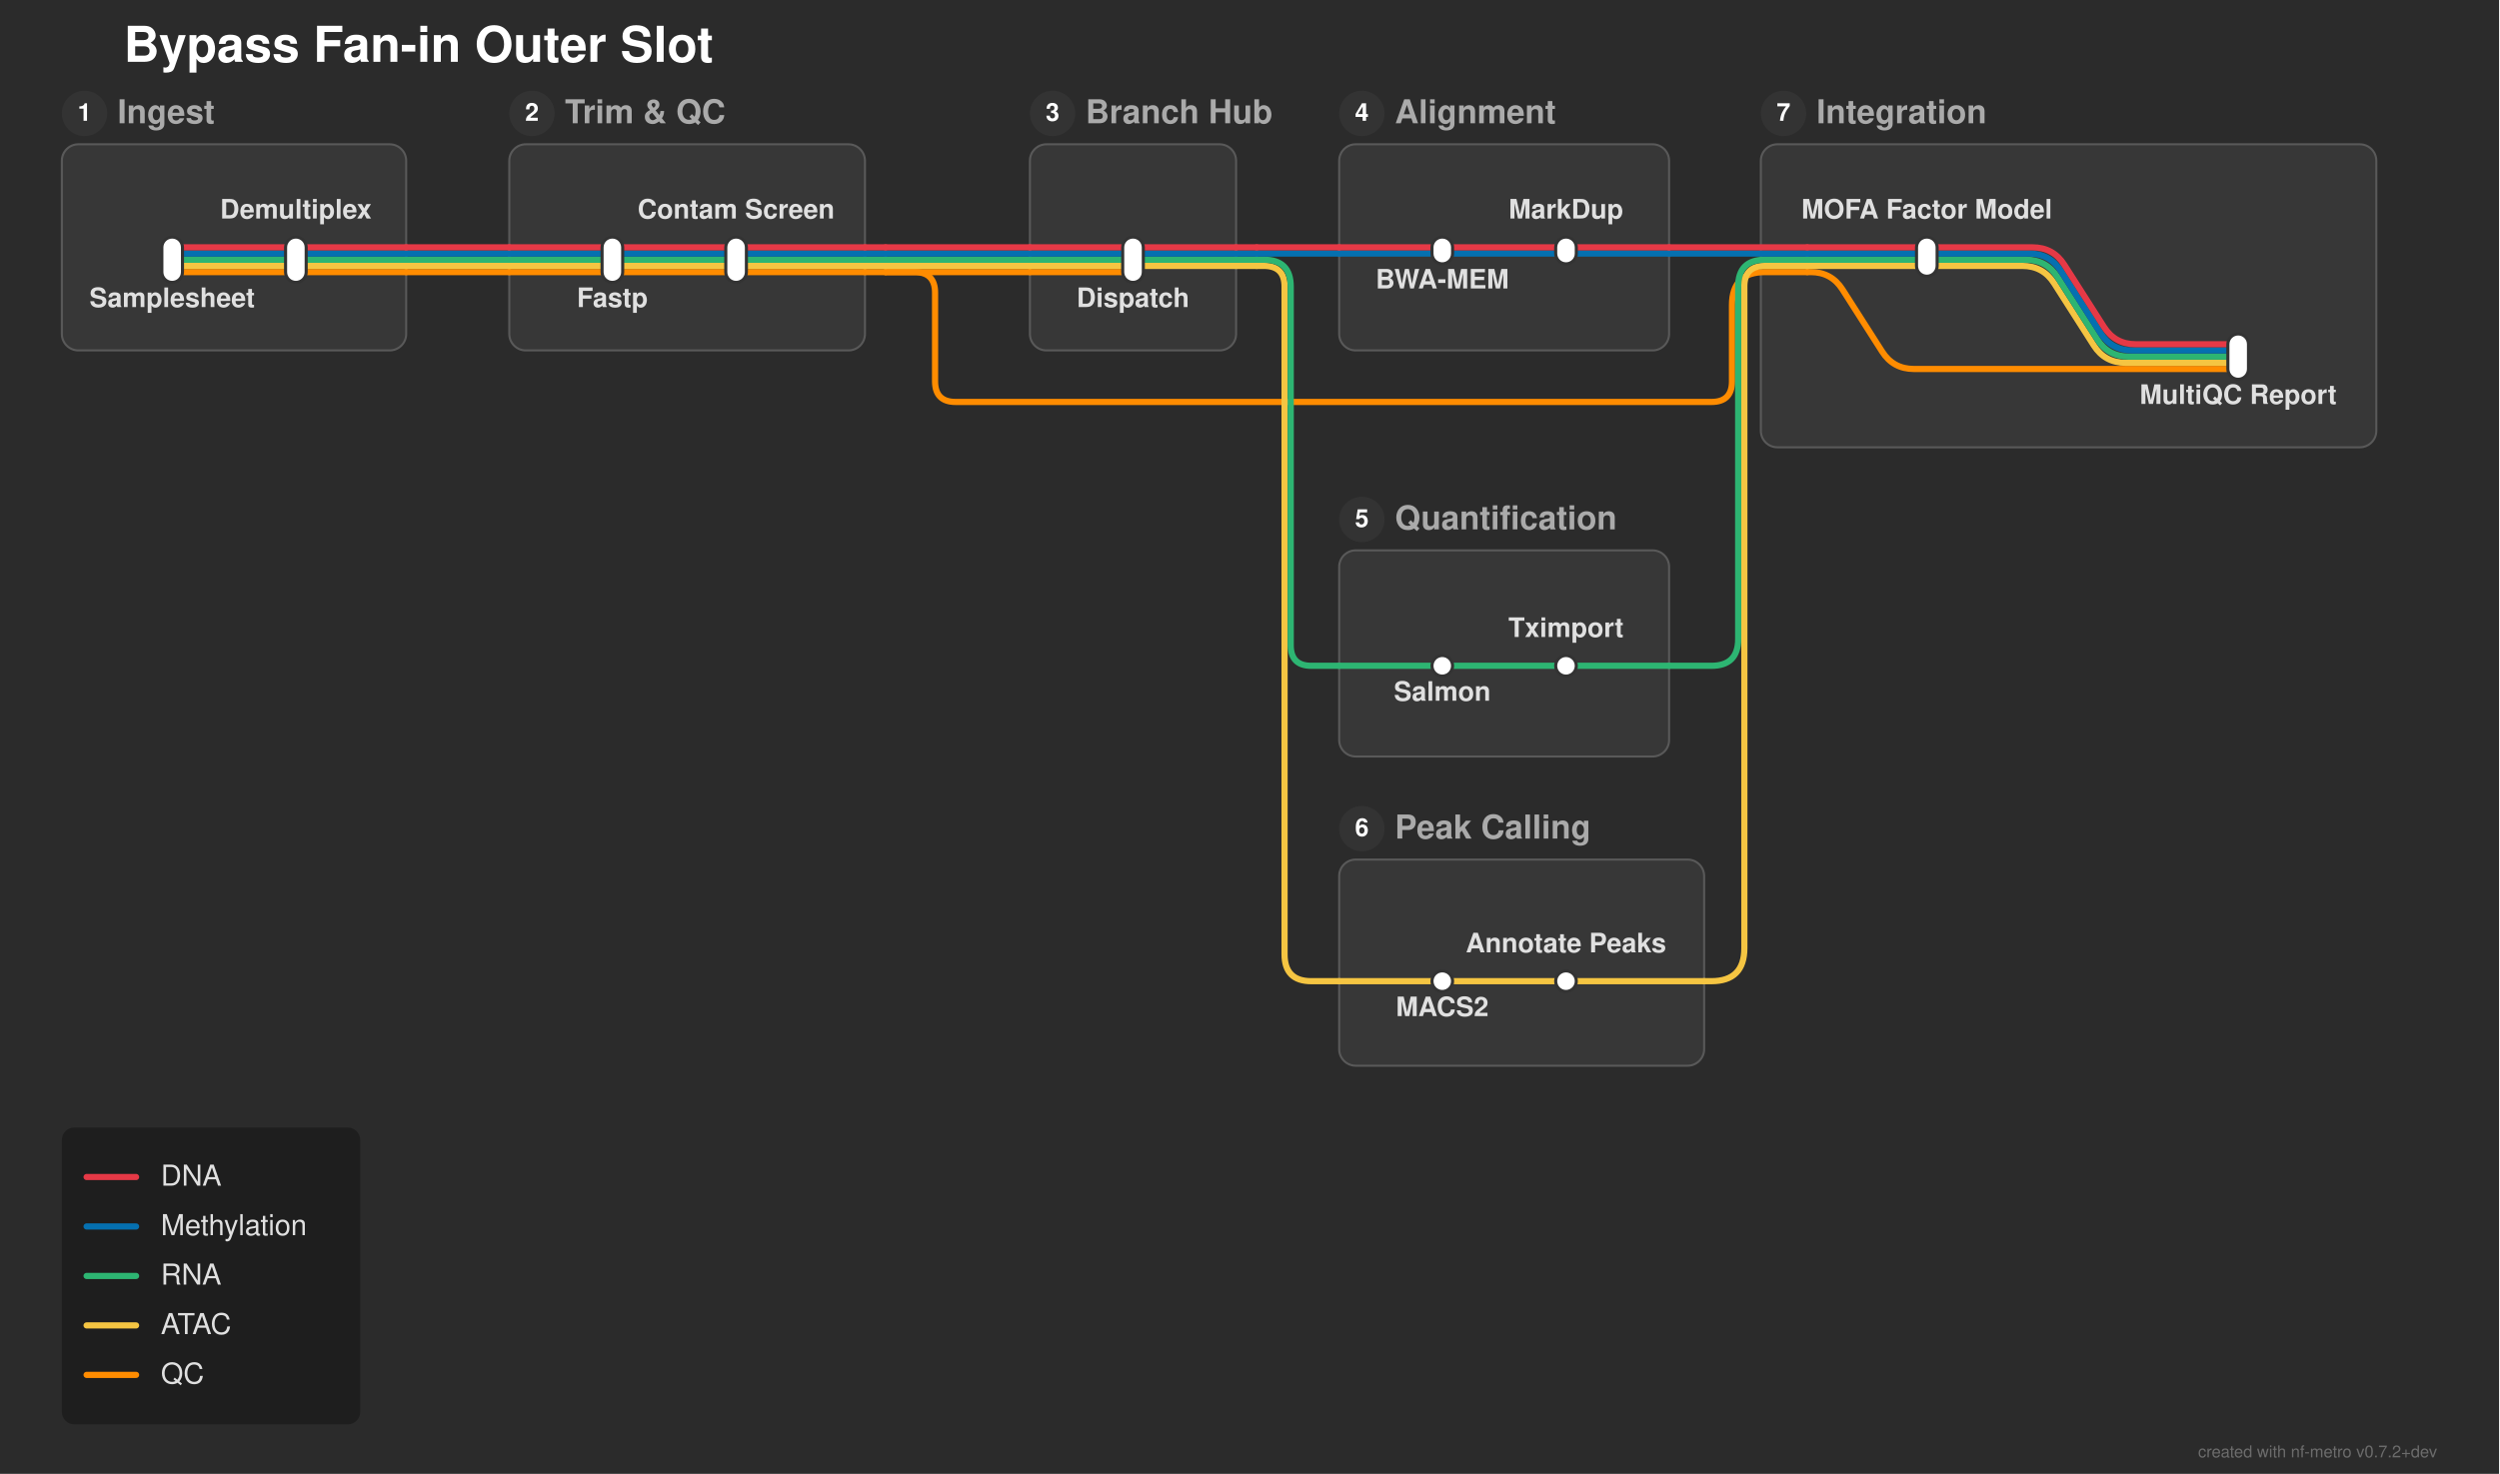
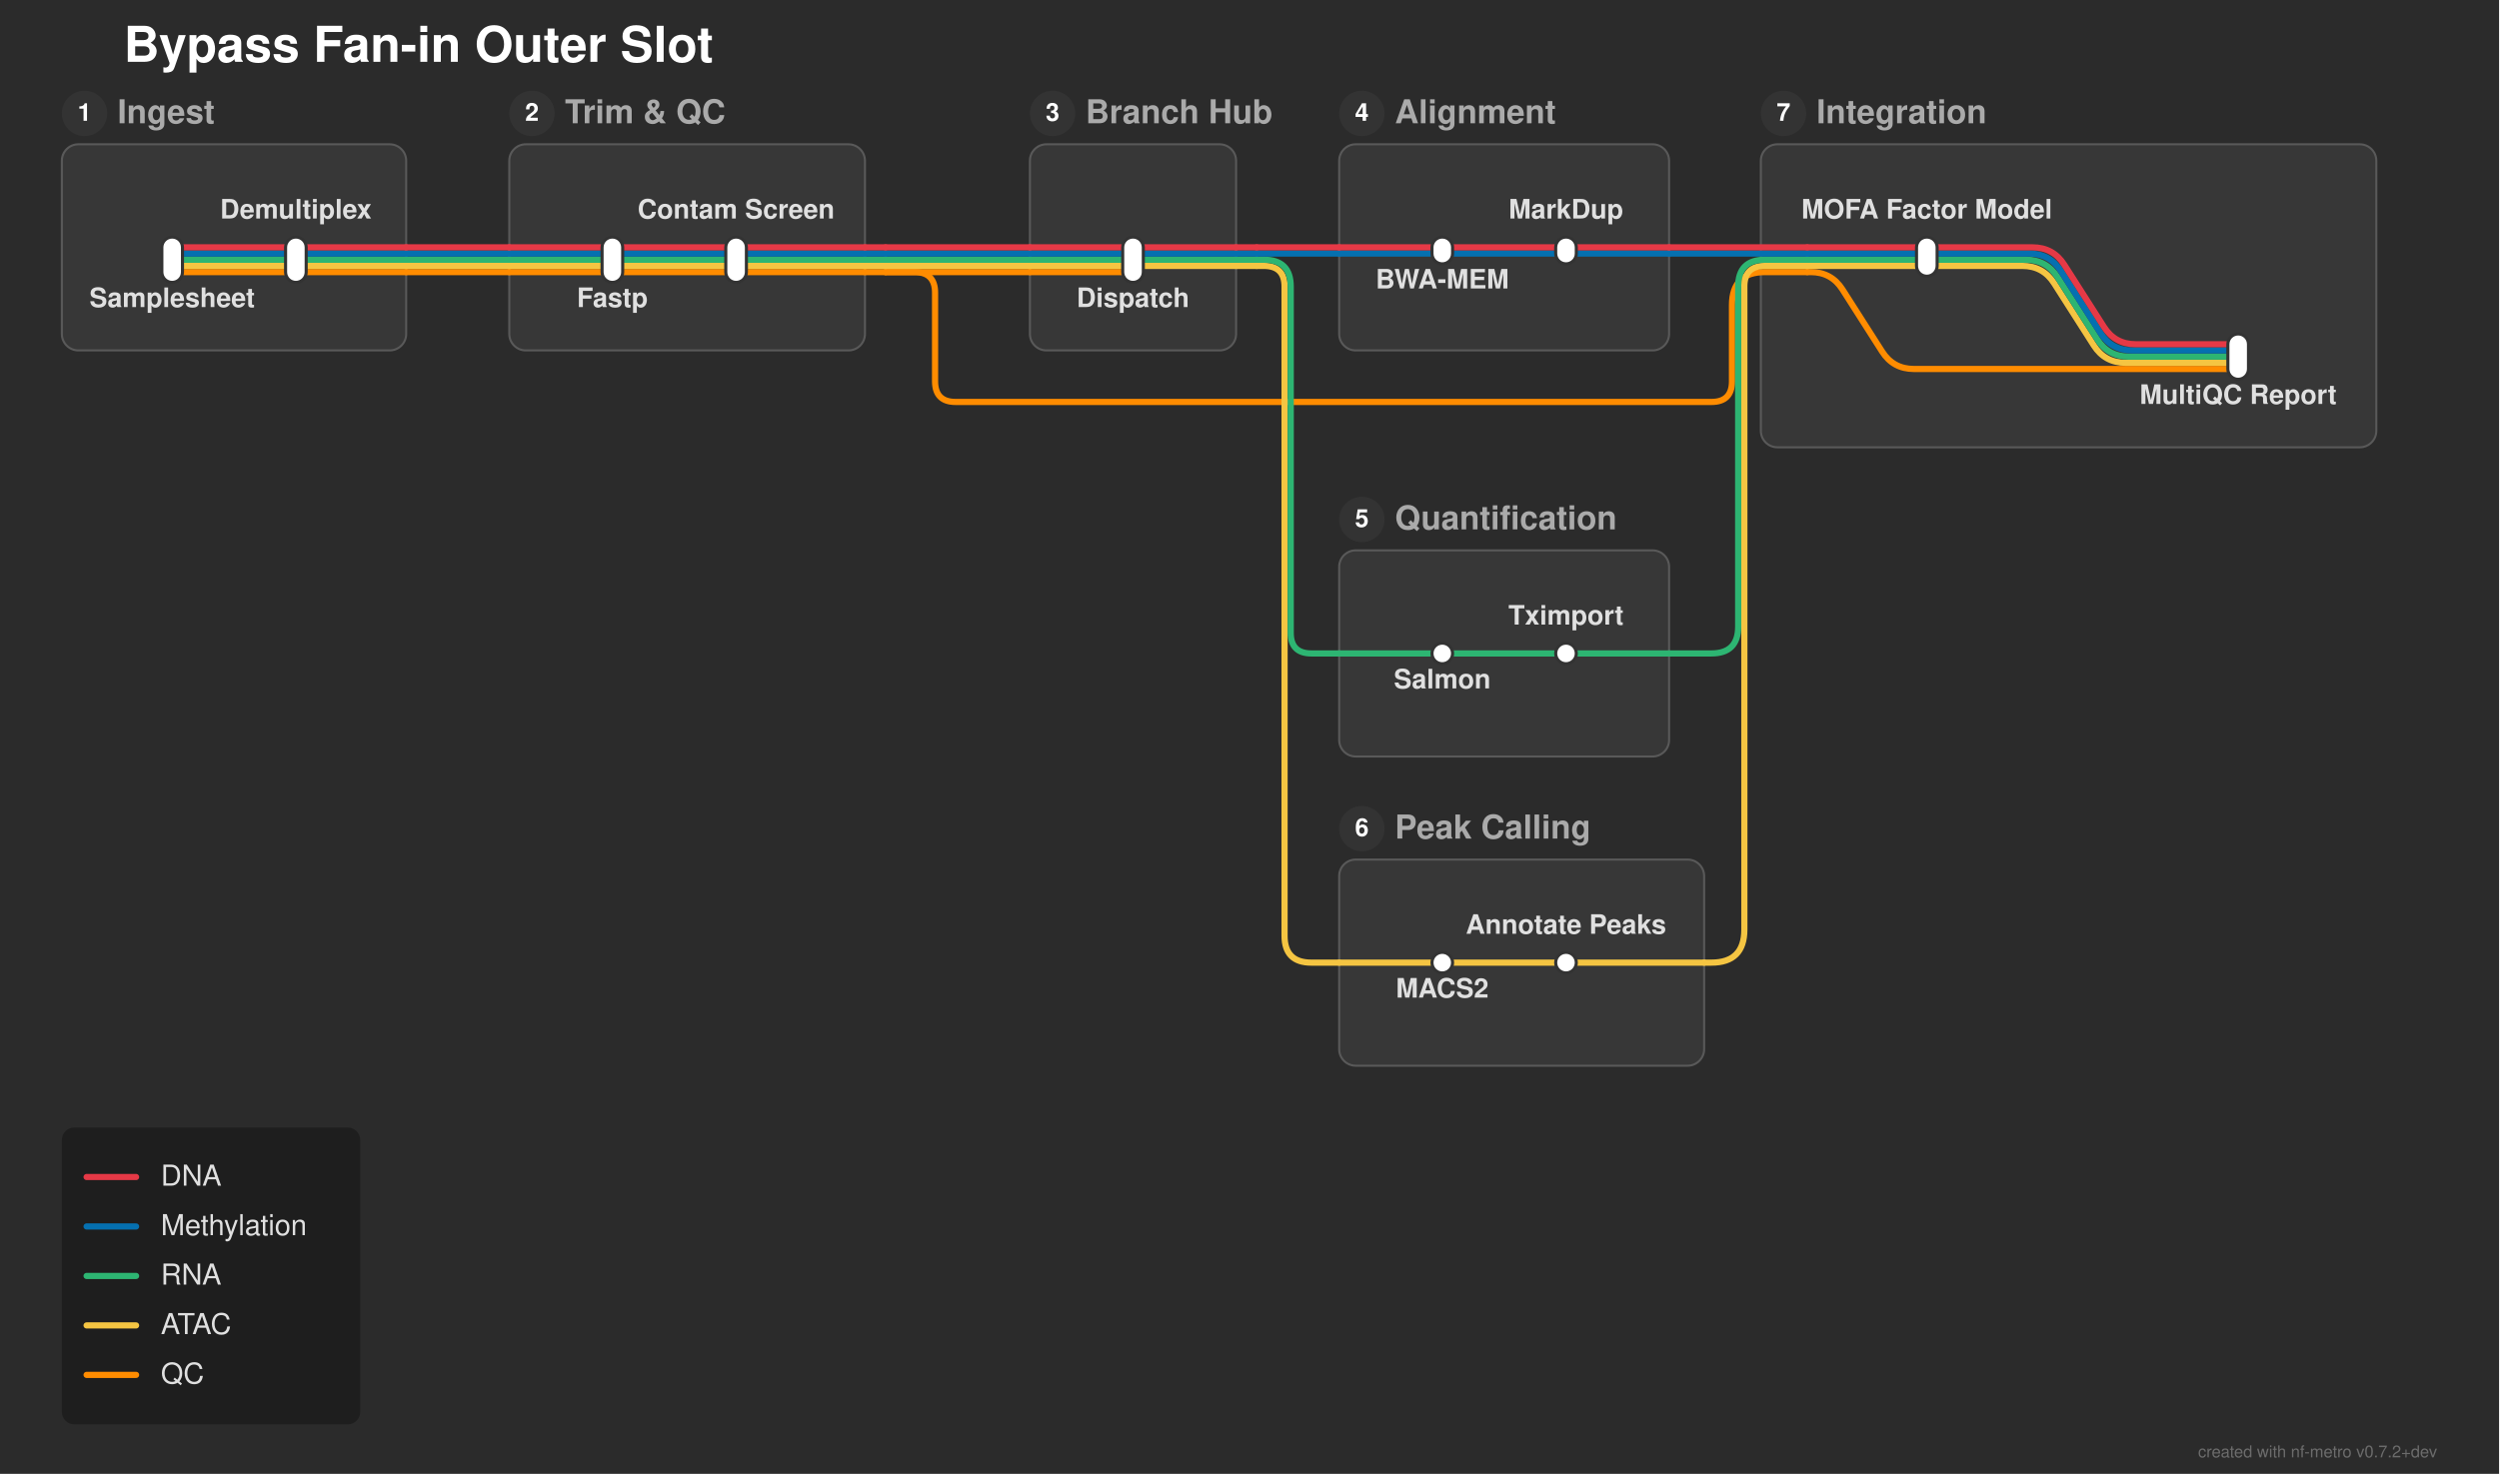
<svg xmlns="http://www.w3.org/2000/svg" width="1212" height="715" viewBox="0 0 1212 715">
  <defs>
</defs>
  <rect x="0" y="0" width="1212" height="715" fill="#2b2b2b" />
  <text x="60.0" y="30.0" font-size="24.0" fill="#ffffff" font-family="'Helvetica Neue', Helvetica, Arial, sans-serif" font-weight="bold" class="nf-metro-title">Bypass Fan-in Outer Slot</text>
  <rect x="30.0" y="70.0" width="167.0" height="100.0" rx="8" ry="8" fill="#373737" stroke="#595959" stroke-width="1.0" class="nf-metro-section-box" data-section-id="ingest" data-section-lines="atac,dna,meth,qc,rna" />
  <circle cx="41.0" cy="55.0" r="11" fill="#333333" class="nf-metro-section-num-circle" data-section-id="ingest" />
  <text x="41.0" y="55.0" font-size="12" fill="#ffffff" font-family="'Helvetica Neue', Helvetica, Arial, sans-serif" font-weight="bold" text-anchor="middle" dy="0.3em" data-section-id="ingest">1</text>
  <text x="57.0" y="55.0" font-size="16.0" fill="#aaaaaa" font-family="'Helvetica Neue', Helvetica, Arial, sans-serif" font-weight="bold" dy="0.3em" class="nf-metro-section-label" data-section-id="ingest">Ingest</text>
  <rect x="247.0" y="70.0" width="172.5" height="100.0" rx="8" ry="8" fill="#373737" stroke="#595959" stroke-width="1.0" class="nf-metro-section-box" data-section-id="trim" data-section-lines="atac,dna,meth,qc,rna" />
  <circle cx="258.0" cy="55.0" r="11" fill="#333333" class="nf-metro-section-num-circle" data-section-id="trim" />
  <text x="258.0" y="55.0" font-size="12" fill="#ffffff" font-family="'Helvetica Neue', Helvetica, Arial, sans-serif" font-weight="bold" text-anchor="middle" dy="0.3em" data-section-id="trim">2</text>
  <text x="274.0" y="55.0" font-size="16.0" fill="#aaaaaa" font-family="'Helvetica Neue', Helvetica, Arial, sans-serif" font-weight="bold" dy="0.3em" class="nf-metro-section-label" data-section-id="trim">Trim &amp; QC</text>
  <rect x="499.5" y="70.0" width="100.0" height="100.0" rx="8" ry="8" fill="#373737" stroke="#595959" stroke-width="1.0" class="nf-metro-section-box" data-section-id="hub" data-section-lines="atac,dna,meth,qc,rna" />
  <circle cx="510.5" cy="55.0" r="11" fill="#333333" class="nf-metro-section-num-circle" data-section-id="hub" />
  <text x="510.5" y="55.0" font-size="12" fill="#ffffff" font-family="'Helvetica Neue', Helvetica, Arial, sans-serif" font-weight="bold" text-anchor="middle" dy="0.3em" data-section-id="hub">3</text>
  <text x="526.5" y="55.0" font-size="16.0" fill="#aaaaaa" font-family="'Helvetica Neue', Helvetica, Arial, sans-serif" font-weight="bold" dy="0.3em" class="nf-metro-section-label" data-section-id="hub">Branch Hub</text>
  <rect x="649.5" y="70.0" width="160.0" height="100.0" rx="8" ry="8" fill="#373737" stroke="#595959" stroke-width="1.0" class="nf-metro-section-box" data-section-id="align_right" data-section-lines="dna,meth" />
  <circle cx="660.5" cy="55.0" r="11" fill="#333333" class="nf-metro-section-num-circle" data-section-id="align_right" />
  <text x="660.5" y="55.0" font-size="12" fill="#ffffff" font-family="'Helvetica Neue', Helvetica, Arial, sans-serif" font-weight="bold" text-anchor="middle" dy="0.3em" data-section-id="align_right">4</text>
  <text x="676.5" y="55.0" font-size="16.0" fill="#aaaaaa" font-family="'Helvetica Neue', Helvetica, Arial, sans-serif" font-weight="bold" dy="0.3em" class="nf-metro-section-label" data-section-id="align_right">Alignment</text>
  <rect x="649.5" y="267.0" width="160.0" height="100.0" rx="8" ry="8" fill="#373737" stroke="#595959" stroke-width="1.0" class="nf-metro-section-box" data-section-id="quant_bottom" data-section-lines="rna" />
  <circle cx="660.5" cy="252.0" r="11" fill="#333333" class="nf-metro-section-num-circle" data-section-id="quant_bottom" />
  <text x="660.5" y="252.0" font-size="12" fill="#ffffff" font-family="'Helvetica Neue', Helvetica, Arial, sans-serif" font-weight="bold" text-anchor="middle" dy="0.3em" data-section-id="quant_bottom">5</text>
  <text x="676.5" y="252.0" font-size="16.0" fill="#aaaaaa" font-family="'Helvetica Neue', Helvetica, Arial, sans-serif" font-weight="bold" dy="0.3em" class="nf-metro-section-label" data-section-id="quant_bottom">Quantification</text>
  <rect x="649.5" y="417.0" width="177.0" height="100.0" rx="8" ry="8" fill="#373737" stroke="#595959" stroke-width="1.0" class="nf-metro-section-box" data-section-id="peaks_bottom" data-section-lines="atac" />
  <circle cx="660.5" cy="402.0" r="11" fill="#333333" class="nf-metro-section-num-circle" data-section-id="peaks_bottom" />
  <text x="660.5" y="402.0" font-size="12" fill="#ffffff" font-family="'Helvetica Neue', Helvetica, Arial, sans-serif" font-weight="bold" text-anchor="middle" dy="0.3em" data-section-id="peaks_bottom">6</text>
  <text x="676.5" y="402.0" font-size="16.0" fill="#aaaaaa" font-family="'Helvetica Neue', Helvetica, Arial, sans-serif" font-weight="bold" dy="0.3em" class="nf-metro-section-label" data-section-id="peaks_bottom">Peak Calling</text>
  <rect x="854.0" y="70.0" width="298.5" height="147.0" rx="8" ry="8" fill="#373737" stroke="#595959" stroke-width="1.0" class="nf-metro-section-box" data-section-id="integrate" data-section-lines="atac,dna,meth,qc,rna" />
  <circle cx="865.0" cy="55.0" r="11" fill="#333333" class="nf-metro-section-num-circle" data-section-id="integrate" />
  <text x="865.0" y="55.0" font-size="12" fill="#ffffff" font-family="'Helvetica Neue', Helvetica, Arial, sans-serif" font-weight="bold" text-anchor="middle" dy="0.3em" data-section-id="integrate">7</text>
  <text x="881.0" y="55.0" font-size="16.0" fill="#aaaaaa" font-family="'Helvetica Neue', Helvetica, Arial, sans-serif" font-weight="bold" dy="0.3em" class="nf-metro-section-label" data-section-id="integrate">Integration</text>
  <path d="M83.5,132.0 L143.5,132.0" stroke="#ff8c00" stroke-width="3.0" stroke-linecap="round" class="metro-line-qc" data-line-id="qc" />
  <path d="M297.0,132.0 L357.0,132.0" stroke="#ff8c00" stroke-width="3.0" stroke-linecap="round" class="metro-line-qc" data-line-id="qc" />
  <path d="M143.5,132.0 L197.0,132.0" stroke="#ff8c00" stroke-width="3.0" stroke-linecap="round" class="metro-line-qc" data-line-id="qc" />
  <path d="M247.0,132.0 L297.0,132.0" stroke="#ff8c00" stroke-width="3.0" stroke-linecap="round" class="metro-line-qc" data-line-id="qc" />
  <path d="M357.0,132.0 L419.5,132.0" stroke="#ff8c00" stroke-width="3.0" stroke-linecap="round" class="metro-line-qc" data-line-id="qc" />
  <path d="M499.5,132.0 L549.5,132.0" stroke="#ff8c00" stroke-width="3.0" stroke-linecap="round" class="metro-line-qc" data-line-id="qc" />
  <path d="M876.5,132.0 L878.212,132.0 Q888.212,132.0,893.592,140.429 L912.831,170.571 Q918.212,179.0,928.212,179.0 L1085.5,179.0" stroke="#ff8c00" stroke-width="3.0" fill="none" stroke-linecap="round" stroke-linejoin="round" class="metro-line-qc" data-line-id="qc" />
  <path d="M197.0,132.0 L247.0,132.0" stroke="#ff8c00" stroke-width="3.0" stroke-linecap="round" class="metro-line-qc" data-line-id="qc" />
  <path d="M419.5,132.0 L429.5,132.0" stroke="#ff8c00" stroke-width="3.0" stroke-linecap="round" class="metro-line-qc" data-line-id="qc" />
  <path d="M429.5,132.0 L499.5,132.0" stroke="#ff8c00" stroke-width="3.0" stroke-linecap="round" class="metro-line-qc" data-line-id="qc" />
  <path d="M429.5,132.0 L443.5,132.0 Q453.5,132.0,453.5,142.0 L453.5,185.0 Q453.5,195.0,463.5,195.0 L830.0,195.0 Q840.0,195.0,840.0,185.0 L840.0,148.0 Q840.0,132.0,856.0,132.0 L876.5,132.0" stroke="#ff8c00" stroke-width="3.0" fill="none" stroke-linecap="round" stroke-linejoin="round" class="metro-line-qc" data-line-id="qc" />
  <path d="M83.5,129.0 L143.5,129.0" stroke="#f5c542" stroke-width="3.0" stroke-linecap="round" class="metro-line-atac" data-line-id="atac" />
  <path d="M297.0,129.0 L357.0,129.0" stroke="#f5c542" stroke-width="3.0" stroke-linecap="round" class="metro-line-atac" data-line-id="atac" />
-   <path d="M699.5,476.0 L759.5,476.0" stroke="#f5c542" stroke-width="3.0" stroke-linecap="round" class="metro-line-atac" data-line-id="atac" />
+   <path d="M699.5,467.0 L759.5,467.0" stroke="#f5c542" stroke-width="3.0" stroke-linecap="round" class="metro-line-atac" data-line-id="atac" />
  <path d="M934.5,129.0 L980.856,129.0 Q990.856,129.0,996.236,137.429 L1015.475,167.571 Q1020.856,176.0,1030.856,176.0 L1085.5,176.0" stroke="#f5c542" stroke-width="3.0" fill="none" stroke-linecap="round" stroke-linejoin="round" class="metro-line-atac" data-line-id="atac" />
  <path d="M143.5,129.0 L197.0,129.0" stroke="#f5c542" stroke-width="3.0" stroke-linecap="round" class="metro-line-atac" data-line-id="atac" />
  <path d="M247.0,129.0 L297.0,129.0" stroke="#f5c542" stroke-width="3.0" stroke-linecap="round" class="metro-line-atac" data-line-id="atac" />
  <path d="M357.0,129.0 L419.5,129.0" stroke="#f5c542" stroke-width="3.0" stroke-linecap="round" class="metro-line-atac" data-line-id="atac" />
  <path d="M499.5,129.0 L549.5,129.0" stroke="#f5c542" stroke-width="3.0" stroke-linecap="round" class="metro-line-atac" data-line-id="atac" />
  <path d="M549.5,129.0 L599.5,129.0" stroke="#f5c542" stroke-width="3.0" stroke-linecap="round" class="metro-line-atac" data-line-id="atac" />
-   <path d="M649.5,476.0 L699.5,476.0" stroke="#f5c542" stroke-width="3.0" stroke-linecap="round" class="metro-line-atac" data-line-id="atac" />
-   <path d="M759.5,476.0 L826.5,476.0" stroke="#f5c542" stroke-width="3.0" stroke-linecap="round" class="metro-line-atac" data-line-id="atac" />
+   <path d="M649.5,467.0 L699.5,467.0" stroke="#f5c542" stroke-width="3.0" stroke-linecap="round" class="metro-line-atac" data-line-id="atac" />
+   <path d="M759.5,467.0 L826.5,467.0" stroke="#f5c542" stroke-width="3.0" stroke-linecap="round" class="metro-line-atac" data-line-id="atac" />
  <path d="M876.5,129.0 L934.5,129.0" stroke="#f5c542" stroke-width="3.0" stroke-linecap="round" class="metro-line-atac" data-line-id="atac" />
  <path d="M197.0,129.0 L247.0,129.0" stroke="#f5c542" stroke-width="3.0" stroke-linecap="round" class="metro-line-atac" data-line-id="atac" />
  <path d="M419.5,129.0 L429.5,129.0" stroke="#f5c542" stroke-width="3.0" stroke-linecap="round" class="metro-line-atac" data-line-id="atac" />
  <path d="M429.5,129.0 L499.5,129.0" stroke="#f5c542" stroke-width="3.0" stroke-linecap="round" class="metro-line-atac" data-line-id="atac" />
  <path d="M599.5,129.0 L609.5,129.0" stroke="#f5c542" stroke-width="3.0" stroke-linecap="round" class="metro-line-atac" data-line-id="atac" />
-   <path d="M609.5,129.0 L613.0,129.0 Q623.0,129.0,623.0,139.0 L623.0,463.0 Q623.0,476.0,636.0,476.0 L649.5,476.0" stroke="#f5c542" stroke-width="3.0" fill="none" stroke-linecap="round" stroke-linejoin="round" class="metro-line-atac" data-line-id="atac" />
-   <path d="M826.5,476.0 L830.0,476.0 Q846.0,476.0,846.0,460.0 L846.0,139.0 Q846.0,129.0,856.0,129.0 L876.5,129.0" stroke="#f5c542" stroke-width="3.0" fill="none" stroke-linecap="round" stroke-linejoin="round" class="metro-line-atac" data-line-id="atac" />
+   <path d="M609.5,129.0 L613.0,129.0 Q623.0,129.0,623.0,139.0 L623.0,454.0 Q623.0,467.0,636.0,467.0 L649.5,467.0" stroke="#f5c542" stroke-width="3.0" fill="none" stroke-linecap="round" stroke-linejoin="round" class="metro-line-atac" data-line-id="atac" />
+   <path d="M826.5,467.0 L830.0,467.0 Q846.0,467.0,846.0,451.0 L846.0,139.0 Q846.0,129.0,856.0,129.0 L876.5,129.0" stroke="#f5c542" stroke-width="3.0" fill="none" stroke-linecap="round" stroke-linejoin="round" class="metro-line-atac" data-line-id="atac" />
  <path d="M83.5,126.0 L143.5,126.0" stroke="#2db572" stroke-width="3.0" stroke-linecap="round" class="metro-line-rna" data-line-id="rna" />
  <path d="M297.0,126.0 L357.0,126.0" stroke="#2db572" stroke-width="3.0" stroke-linecap="round" class="metro-line-rna" data-line-id="rna" />
-   <path d="M699.5,323.0 L759.5,323.0" stroke="#2db572" stroke-width="3.0" stroke-linecap="round" class="metro-line-rna" data-line-id="rna" />
+   <path d="M699.5,317.0 L759.5,317.0" stroke="#2db572" stroke-width="3.0" stroke-linecap="round" class="metro-line-rna" data-line-id="rna" />
  <path d="M934.5,126.0 L982.5,126.0 Q992.5,126.0,997.88,134.429 L1017.12,164.571 Q1022.5,173.0,1032.5,173.0 L1085.5,173.0" stroke="#2db572" stroke-width="3.0" fill="none" stroke-linecap="round" stroke-linejoin="round" class="metro-line-rna" data-line-id="rna" />
  <path d="M143.5,126.0 L197.0,126.0" stroke="#2db572" stroke-width="3.0" stroke-linecap="round" class="metro-line-rna" data-line-id="rna" />
  <path d="M247.0,126.0 L297.0,126.0" stroke="#2db572" stroke-width="3.0" stroke-linecap="round" class="metro-line-rna" data-line-id="rna" />
  <path d="M357.0,126.0 L419.5,126.0" stroke="#2db572" stroke-width="3.0" stroke-linecap="round" class="metro-line-rna" data-line-id="rna" />
  <path d="M499.5,126.0 L549.5,126.0" stroke="#2db572" stroke-width="3.0" stroke-linecap="round" class="metro-line-rna" data-line-id="rna" />
  <path d="M549.5,126.0 L599.5,126.0" stroke="#2db572" stroke-width="3.0" stroke-linecap="round" class="metro-line-rna" data-line-id="rna" />
-   <path d="M649.5,323.0 L699.5,323.0" stroke="#2db572" stroke-width="3.0" stroke-linecap="round" class="metro-line-rna" data-line-id="rna" />
-   <path d="M759.5,323.0 L809.5,323.0" stroke="#2db572" stroke-width="3.0" stroke-linecap="round" class="metro-line-rna" data-line-id="rna" />
+   <path d="M649.5,317.0 L699.5,317.0" stroke="#2db572" stroke-width="3.0" stroke-linecap="round" class="metro-line-rna" data-line-id="rna" />
+   <path d="M759.5,317.0 L809.5,317.0" stroke="#2db572" stroke-width="3.0" stroke-linecap="round" class="metro-line-rna" data-line-id="rna" />
  <path d="M876.5,126.0 L934.5,126.0" stroke="#2db572" stroke-width="3.0" stroke-linecap="round" class="metro-line-rna" data-line-id="rna" />
  <path d="M197.0,126.0 L247.0,126.0" stroke="#2db572" stroke-width="3.0" stroke-linecap="round" class="metro-line-rna" data-line-id="rna" />
  <path d="M419.5,126.0 L429.5,126.0" stroke="#2db572" stroke-width="3.0" stroke-linecap="round" class="metro-line-rna" data-line-id="rna" />
  <path d="M429.5,126.0 L499.5,126.0" stroke="#2db572" stroke-width="3.0" stroke-linecap="round" class="metro-line-rna" data-line-id="rna" />
  <path d="M599.5,126.0 L609.5,126.0" stroke="#2db572" stroke-width="3.0" stroke-linecap="round" class="metro-line-rna" data-line-id="rna" />
-   <path d="M609.5,126.0 L613.0,126.0 Q626.0,126.0,626.0,139.0 L626.0,313.0 Q626.0,323.0,636.0,323.0 L649.5,323.0" stroke="#2db572" stroke-width="3.0" fill="none" stroke-linecap="round" stroke-linejoin="round" class="metro-line-rna" data-line-id="rna" />
-   <path d="M809.5,323.0 L830.0,323.0 Q843.0,323.0,843.0,310.0 L843.0,139.0 Q843.0,126.0,856.0,126.0 L876.5,126.0" stroke="#2db572" stroke-width="3.0" fill="none" stroke-linecap="round" stroke-linejoin="round" class="metro-line-rna" data-line-id="rna" />
+   <path d="M609.5,126.0 L613.0,126.0 Q626.0,126.0,626.0,139.0 L626.0,307.0 Q626.0,317.0,636.0,317.0 L649.5,317.0" stroke="#2db572" stroke-width="3.0" fill="none" stroke-linecap="round" stroke-linejoin="round" class="metro-line-rna" data-line-id="rna" />
+   <path d="M809.5,317.0 L830.0,317.0 Q843.0,317.0,843.0,304.0 L843.0,139.0 Q843.0,126.0,856.0,126.0 L876.5,126.0" stroke="#2db572" stroke-width="3.0" fill="none" stroke-linecap="round" stroke-linejoin="round" class="metro-line-rna" data-line-id="rna" />
  <path d="M83.5,123.0 L143.5,123.0" stroke="#0570b0" stroke-width="3.0" stroke-linecap="round" class="metro-line-meth" data-line-id="meth" />
  <path d="M297.0,123.0 L357.0,123.0" stroke="#0570b0" stroke-width="3.0" stroke-linecap="round" class="metro-line-meth" data-line-id="meth" />
  <path d="M699.5,123.0 L759.5,123.0" stroke="#0570b0" stroke-width="3.0" stroke-linecap="round" class="metro-line-meth" data-line-id="meth" />
  <path d="M934.5,123.0 L984.144,123.0 Q994.144,123.0,999.525,131.429 L1018.764,161.571 Q1024.144,170.0,1034.144,170.0 L1085.5,170.0" stroke="#0570b0" stroke-width="3.0" fill="none" stroke-linecap="round" stroke-linejoin="round" class="metro-line-meth" data-line-id="meth" />
  <path d="M143.5,123.0 L197.0,123.0" stroke="#0570b0" stroke-width="3.0" stroke-linecap="round" class="metro-line-meth" data-line-id="meth" />
  <path d="M247.0,123.0 L297.0,123.0" stroke="#0570b0" stroke-width="3.0" stroke-linecap="round" class="metro-line-meth" data-line-id="meth" />
  <path d="M357.0,123.0 L419.5,123.0" stroke="#0570b0" stroke-width="3.0" stroke-linecap="round" class="metro-line-meth" data-line-id="meth" />
  <path d="M499.5,123.0 L549.5,123.0" stroke="#0570b0" stroke-width="3.0" stroke-linecap="round" class="metro-line-meth" data-line-id="meth" />
  <path d="M549.5,123.0 L599.5,123.0" stroke="#0570b0" stroke-width="3.0" stroke-linecap="round" class="metro-line-meth" data-line-id="meth" />
  <path d="M649.5,123.0 L699.5,123.0" stroke="#0570b0" stroke-width="3.0" stroke-linecap="round" class="metro-line-meth" data-line-id="meth" />
  <path d="M759.5,123.0 L809.5,123.0" stroke="#0570b0" stroke-width="3.0" stroke-linecap="round" class="metro-line-meth" data-line-id="meth" />
  <path d="M876.5,123.0 L934.5,123.0" stroke="#0570b0" stroke-width="3.0" stroke-linecap="round" class="metro-line-meth" data-line-id="meth" />
  <path d="M197.0,123.0 L247.0,123.0" stroke="#0570b0" stroke-width="3.0" stroke-linecap="round" class="metro-line-meth" data-line-id="meth" />
  <path d="M419.5,123.0 L429.5,123.0" stroke="#0570b0" stroke-width="3.0" stroke-linecap="round" class="metro-line-meth" data-line-id="meth" />
  <path d="M429.5,123.0 L499.5,123.0" stroke="#0570b0" stroke-width="3.0" stroke-linecap="round" class="metro-line-meth" data-line-id="meth" />
  <path d="M599.5,123.0 L609.5,123.0" stroke="#0570b0" stroke-width="3.0" stroke-linecap="round" class="metro-line-meth" data-line-id="meth" />
  <path d="M609.5,123.0 L649.5,123.0" stroke="#0570b0" stroke-width="3.0" stroke-linecap="round" class="metro-line-meth" data-line-id="meth" />
  <path d="M809.5,123.0 L876.5,123.0" stroke="#0570b0" stroke-width="3.0" stroke-linecap="round" class="metro-line-meth" data-line-id="meth" />
  <path d="M83.5,120.0 L143.5,120.0" stroke="#e63946" stroke-width="3.0" stroke-linecap="round" class="metro-line-dna" data-line-id="dna" />
  <path d="M297.0,120.0 L357.0,120.0" stroke="#e63946" stroke-width="3.0" stroke-linecap="round" class="metro-line-dna" data-line-id="dna" />
  <path d="M699.5,120.0 L759.5,120.0" stroke="#e63946" stroke-width="3.0" stroke-linecap="round" class="metro-line-dna" data-line-id="dna" />
  <path d="M934.5,120.0 L985.788,120.0 Q995.788,120.0,1001.169,128.429 L1020.408,158.571 Q1025.788,167.0,1035.788,167.0 L1085.5,167.0" stroke="#e63946" stroke-width="3.0" fill="none" stroke-linecap="round" stroke-linejoin="round" class="metro-line-dna" data-line-id="dna" />
  <path d="M143.5,120.0 L197.0,120.0" stroke="#e63946" stroke-width="3.0" stroke-linecap="round" class="metro-line-dna" data-line-id="dna" />
  <path d="M247.0,120.0 L297.0,120.0" stroke="#e63946" stroke-width="3.0" stroke-linecap="round" class="metro-line-dna" data-line-id="dna" />
  <path d="M357.0,120.0 L419.5,120.0" stroke="#e63946" stroke-width="3.0" stroke-linecap="round" class="metro-line-dna" data-line-id="dna" />
  <path d="M499.5,120.0 L549.5,120.0" stroke="#e63946" stroke-width="3.0" stroke-linecap="round" class="metro-line-dna" data-line-id="dna" />
  <path d="M549.5,120.0 L599.5,120.0" stroke="#e63946" stroke-width="3.0" stroke-linecap="round" class="metro-line-dna" data-line-id="dna" />
  <path d="M649.5,120.0 L699.5,120.0" stroke="#e63946" stroke-width="3.0" stroke-linecap="round" class="metro-line-dna" data-line-id="dna" />
  <path d="M759.5,120.0 L809.5,120.0" stroke="#e63946" stroke-width="3.0" stroke-linecap="round" class="metro-line-dna" data-line-id="dna" />
  <path d="M876.5,120.0 L934.5,120.0" stroke="#e63946" stroke-width="3.0" stroke-linecap="round" class="metro-line-dna" data-line-id="dna" />
  <path d="M197.0,120.0 L247.0,120.0" stroke="#e63946" stroke-width="3.0" stroke-linecap="round" class="metro-line-dna" data-line-id="dna" />
  <path d="M419.5,120.0 L429.5,120.0" stroke="#e63946" stroke-width="3.0" stroke-linecap="round" class="metro-line-dna" data-line-id="dna" />
  <path d="M429.5,120.0 L499.5,120.0" stroke="#e63946" stroke-width="3.0" stroke-linecap="round" class="metro-line-dna" data-line-id="dna" />
  <path d="M599.5,120.0 L609.5,120.0" stroke="#e63946" stroke-width="3.0" stroke-linecap="round" class="metro-line-dna" data-line-id="dna" />
  <path d="M609.5,120.0 L649.5,120.0" stroke="#e63946" stroke-width="3.0" stroke-linecap="round" class="metro-line-dna" data-line-id="dna" />
  <path d="M809.5,120.0 L876.5,120.0" stroke="#e63946" stroke-width="3.0" stroke-linecap="round" class="metro-line-dna" data-line-id="dna" />
  <rect x="78.5" y="115.0" width="10.0" height="22.0" rx="5.0" ry="5.0" fill="#ffffff" stroke="#333333" stroke-width="1.5" class="nf-metro-station" data-station-id="samplesheet" data-station-lines="atac,dna,meth,qc,rna" data-station-label="Samplesheet" data-section-id="ingest" data-section-name="Ingest" />
  <rect x="138.5" y="115.0" width="10.0" height="22.0" rx="5.0" ry="5.0" fill="#ffffff" stroke="#333333" stroke-width="1.5" class="nf-metro-station" data-station-id="demux" data-station-lines="atac,dna,meth,qc,rna" data-station-label="Demultiplex" data-section-id="ingest" data-section-name="Ingest" />
  <rect x="292.0" y="115.0" width="10.0" height="22.0" rx="5.0" ry="5.0" fill="#ffffff" stroke="#333333" stroke-width="1.5" class="nf-metro-station" data-station-id="fastp" data-station-lines="atac,dna,meth,qc,rna" data-station-label="Fastp" data-section-id="trim" data-section-name="Trim &amp; QC" />
  <rect x="352.0" y="115.0" width="10.0" height="22.0" rx="5.0" ry="5.0" fill="#ffffff" stroke="#333333" stroke-width="1.5" class="nf-metro-station" data-station-id="screen" data-station-lines="atac,dna,meth,qc,rna" data-station-label="Contam Screen" data-section-id="trim" data-section-name="Trim &amp; QC" />
  <rect x="544.5" y="115.0" width="10.0" height="22.0" rx="5.0" ry="5.0" fill="#ffffff" stroke="#333333" stroke-width="1.5" class="nf-metro-station" data-station-id="dispatch" data-station-lines="atac,dna,meth,qc,rna" data-station-label="Dispatch" data-section-id="hub" data-section-name="Branch Hub" />
  <rect x="694.5" y="115.0" width="10.0" height="13.0" rx="5.0" ry="5.0" fill="#ffffff" stroke="#333333" stroke-width="1.5" class="nf-metro-station" data-station-id="bwa" data-station-lines="dna,meth" data-station-label="BWA-MEM" data-section-id="align_right" data-section-name="Alignment" />
  <rect x="754.5" y="115.0" width="10.0" height="13.0" rx="5.0" ry="5.0" fill="#ffffff" stroke="#333333" stroke-width="1.5" class="nf-metro-station" data-station-id="markdup" data-station-lines="dna,meth" data-station-label="MarkDup" data-section-id="align_right" data-section-name="Alignment" />
-   <rect x="694.5" y="318.0" width="10.0" height="10.0" rx="5.0" ry="5.0" fill="#ffffff" stroke="#333333" stroke-width="1.5" class="nf-metro-station" data-station-id="salmon" data-station-lines="rna" data-station-label="Salmon" data-section-id="quant_bottom" data-section-name="Quantification" />
-   <rect x="754.5" y="318.0" width="10.0" height="10.0" rx="5.0" ry="5.0" fill="#ffffff" stroke="#333333" stroke-width="1.5" class="nf-metro-station" data-station-id="tximport" data-station-lines="rna" data-station-label="Tximport" data-section-id="quant_bottom" data-section-name="Quantification" />
-   <rect x="694.5" y="471.0" width="10.0" height="10.0" rx="5.0" ry="5.0" fill="#ffffff" stroke="#333333" stroke-width="1.5" class="nf-metro-station" data-station-id="macs" data-station-lines="atac" data-station-label="MACS2" data-section-id="peaks_bottom" data-section-name="Peak Calling" />
-   <rect x="754.5" y="471.0" width="10.0" height="10.0" rx="5.0" ry="5.0" fill="#ffffff" stroke="#333333" stroke-width="1.5" class="nf-metro-station" data-station-id="macs2anno" data-station-lines="atac" data-station-label="Annotate Peaks" data-section-id="peaks_bottom" data-section-name="Peak Calling" />
+   <rect x="694.5" y="312.0" width="10.0" height="10.0" rx="5.0" ry="5.0" fill="#ffffff" stroke="#333333" stroke-width="1.5" class="nf-metro-station" data-station-id="salmon" data-station-lines="rna" data-station-label="Salmon" data-section-id="quant_bottom" data-section-name="Quantification" />
+   <rect x="754.5" y="312.0" width="10.0" height="10.0" rx="5.0" ry="5.0" fill="#ffffff" stroke="#333333" stroke-width="1.5" class="nf-metro-station" data-station-id="tximport" data-station-lines="rna" data-station-label="Tximport" data-section-id="quant_bottom" data-section-name="Quantification" />
+   <rect x="694.5" y="462.0" width="10.0" height="10.0" rx="5.0" ry="5.0" fill="#ffffff" stroke="#333333" stroke-width="1.5" class="nf-metro-station" data-station-id="macs" data-station-lines="atac" data-station-label="MACS2" data-section-id="peaks_bottom" data-section-name="Peak Calling" />
+   <rect x="754.5" y="462.0" width="10.0" height="10.0" rx="5.0" ry="5.0" fill="#ffffff" stroke="#333333" stroke-width="1.5" class="nf-metro-station" data-station-id="macs2anno" data-station-lines="atac" data-station-label="Annotate Peaks" data-section-id="peaks_bottom" data-section-name="Peak Calling" />
  <rect x="929.5" y="115.0" width="10.0" height="19.0" rx="5.0" ry="5.0" fill="#ffffff" stroke="#333333" stroke-width="1.5" class="nf-metro-station" data-station-id="mofa" data-station-lines="atac,dna,meth,rna" data-station-label="MOFA Factor Model" data-section-id="integrate" data-section-name="Integration" />
  <rect x="1080.5" y="162.0" width="10.0" height="22.0" rx="5.0" ry="5.0" fill="#ffffff" stroke="#333333" stroke-width="1.5" class="nf-metro-station" data-station-id="report" data-station-lines="atac,dna,meth,qc,rna" data-station-label="MultiQC Report" data-section-id="integrate" data-section-name="Integration" />
  <text x="83.5" y="143.0" font-size="13.0" fill="#e0e0e0" font-family="'Helvetica Neue', Helvetica, Arial, sans-serif" font-weight="bold" text-anchor="middle" dominant-baseline="hanging" data-station-id="samplesheet" class="nf-metro-station-label">Samplesheet</text>
  <text x="297.0" y="143.0" font-size="13.0" fill="#e0e0e0" font-family="'Helvetica Neue', Helvetica, Arial, sans-serif" font-weight="bold" text-anchor="middle" dominant-baseline="hanging" data-station-id="fastp" class="nf-metro-station-label">Fastp</text>
  <text x="699.5" y="134.0" font-size="13.0" fill="#e0e0e0" font-family="'Helvetica Neue', Helvetica, Arial, sans-serif" font-weight="bold" text-anchor="middle" dominant-baseline="hanging" data-station-id="bwa" class="nf-metro-station-label">BWA-MEM</text>
  <text x="934.5" y="106.0" font-size="13.0" fill="#e0e0e0" font-family="'Helvetica Neue', Helvetica, Arial, sans-serif" font-weight="bold" text-anchor="middle" dominant-baseline="auto" data-station-id="mofa" class="nf-metro-station-label">MOFA Factor Model</text>
-   <text x="699.5" y="334.0" font-size="13.0" fill="#e0e0e0" font-family="'Helvetica Neue', Helvetica, Arial, sans-serif" font-weight="bold" text-anchor="middle" dominant-baseline="hanging" data-station-id="salmon" class="nf-metro-station-label">Salmon</text>
-   <text x="699.5" y="487.0" font-size="13.0" fill="#e0e0e0" font-family="'Helvetica Neue', Helvetica, Arial, sans-serif" font-weight="bold" text-anchor="middle" dominant-baseline="hanging" data-station-id="macs" class="nf-metro-station-label">MACS2</text>
+   <text x="699.5" y="328.0" font-size="13.0" fill="#e0e0e0" font-family="'Helvetica Neue', Helvetica, Arial, sans-serif" font-weight="bold" text-anchor="middle" dominant-baseline="hanging" data-station-id="salmon" class="nf-metro-station-label">Salmon</text>
+   <text x="699.5" y="478.0" font-size="13.0" fill="#e0e0e0" font-family="'Helvetica Neue', Helvetica, Arial, sans-serif" font-weight="bold" text-anchor="middle" dominant-baseline="hanging" data-station-id="macs" class="nf-metro-station-label">MACS2</text>
  <text x="549.5" y="143.0" font-size="13.0" fill="#e0e0e0" font-family="'Helvetica Neue', Helvetica, Arial, sans-serif" font-weight="bold" text-anchor="middle" dominant-baseline="hanging" data-station-id="dispatch" class="nf-metro-station-label">Dispatch</text>
  <text x="143.5" y="106.0" font-size="13.0" fill="#e0e0e0" font-family="'Helvetica Neue', Helvetica, Arial, sans-serif" font-weight="bold" text-anchor="middle" dominant-baseline="auto" data-station-id="demux" class="nf-metro-station-label">Demultiplex</text>
  <text x="357.0" y="106.0" font-size="13.0" fill="#e0e0e0" font-family="'Helvetica Neue', Helvetica, Arial, sans-serif" font-weight="bold" text-anchor="middle" dominant-baseline="auto" data-station-id="screen" class="nf-metro-station-label">Contam Screen</text>
  <text x="759.5" y="106.0" font-size="13.0" fill="#e0e0e0" font-family="'Helvetica Neue', Helvetica, Arial, sans-serif" font-weight="bold" text-anchor="middle" dominant-baseline="auto" data-station-id="markdup" class="nf-metro-station-label">MarkDup</text>
  <text x="1085.5" y="190.0" font-size="13.0" fill="#e0e0e0" font-family="'Helvetica Neue', Helvetica, Arial, sans-serif" font-weight="bold" text-anchor="middle" dominant-baseline="hanging" data-station-id="report" class="nf-metro-station-label">MultiQC Report</text>
-   <text x="759.5" y="309.0" font-size="13.0" fill="#e0e0e0" font-family="'Helvetica Neue', Helvetica, Arial, sans-serif" font-weight="bold" text-anchor="middle" dominant-baseline="auto" data-station-id="tximport" class="nf-metro-station-label">Tximport</text>
-   <text x="759.5" y="462.0" font-size="13.0" fill="#e0e0e0" font-family="'Helvetica Neue', Helvetica, Arial, sans-serif" font-weight="bold" text-anchor="middle" dominant-baseline="auto" data-station-id="macs2anno" class="nf-metro-station-label">Annotate Peaks</text>
+   <text x="759.5" y="303.0" font-size="13.0" fill="#e0e0e0" font-family="'Helvetica Neue', Helvetica, Arial, sans-serif" font-weight="bold" text-anchor="middle" dominant-baseline="auto" data-station-id="tximport" class="nf-metro-station-label">Tximport</text>
+   <text x="759.5" y="453.0" font-size="13.0" fill="#e0e0e0" font-family="'Helvetica Neue', Helvetica, Arial, sans-serif" font-weight="bold" text-anchor="middle" dominant-baseline="auto" data-station-id="macs2anno" class="nf-metro-station-label">Annotate Peaks</text>
  <rect x="30.0" y="547.0" width="144.7" height="144.0" rx="6" ry="6" fill="rgba(0, 0, 0, 0.3)" />
  <path d="M42.0,571.0 L66.0,571.0" stroke="#e63946" stroke-width="3.0" stroke-linecap="round" />
  <text x="78.0" y="571.0" font-size="14.0" fill="#e0e0e0" font-family="'Helvetica Neue', Helvetica, Arial, sans-serif" dy="0.3em">DNA</text>
  <path d="M42.0,595.0 L66.0,595.0" stroke="#0570b0" stroke-width="3.0" stroke-linecap="round" />
  <text x="78.0" y="595.0" font-size="14.0" fill="#e0e0e0" font-family="'Helvetica Neue', Helvetica, Arial, sans-serif" dy="0.3em">Methylation</text>
  <path d="M42.0,619.0 L66.0,619.0" stroke="#2db572" stroke-width="3.0" stroke-linecap="round" />
  <text x="78.0" y="619.0" font-size="14.0" fill="#e0e0e0" font-family="'Helvetica Neue', Helvetica, Arial, sans-serif" dy="0.3em">RNA</text>
  <path d="M42.0,643.0 L66.0,643.0" stroke="#f5c542" stroke-width="3.0" stroke-linecap="round" />
  <text x="78.0" y="643.0" font-size="14.0" fill="#e0e0e0" font-family="'Helvetica Neue', Helvetica, Arial, sans-serif" dy="0.3em">ATAC</text>
  <path d="M42.0,667.0 L66.0,667.0" stroke="#ff8c00" stroke-width="3.0" stroke-linecap="round" />
  <text x="78.0" y="667.0" font-size="14.0" fill="#e0e0e0" font-family="'Helvetica Neue', Helvetica, Arial, sans-serif" dy="0.3em">QC</text>
  <text x="1182.0" y="707.0" font-size="8" fill="rgba(150, 150, 150, 0.6)" font-family="'Helvetica Neue', Helvetica, Arial, sans-serif" text-anchor="end">created with nf-metro v0.7.2+dev</text>
</svg>
